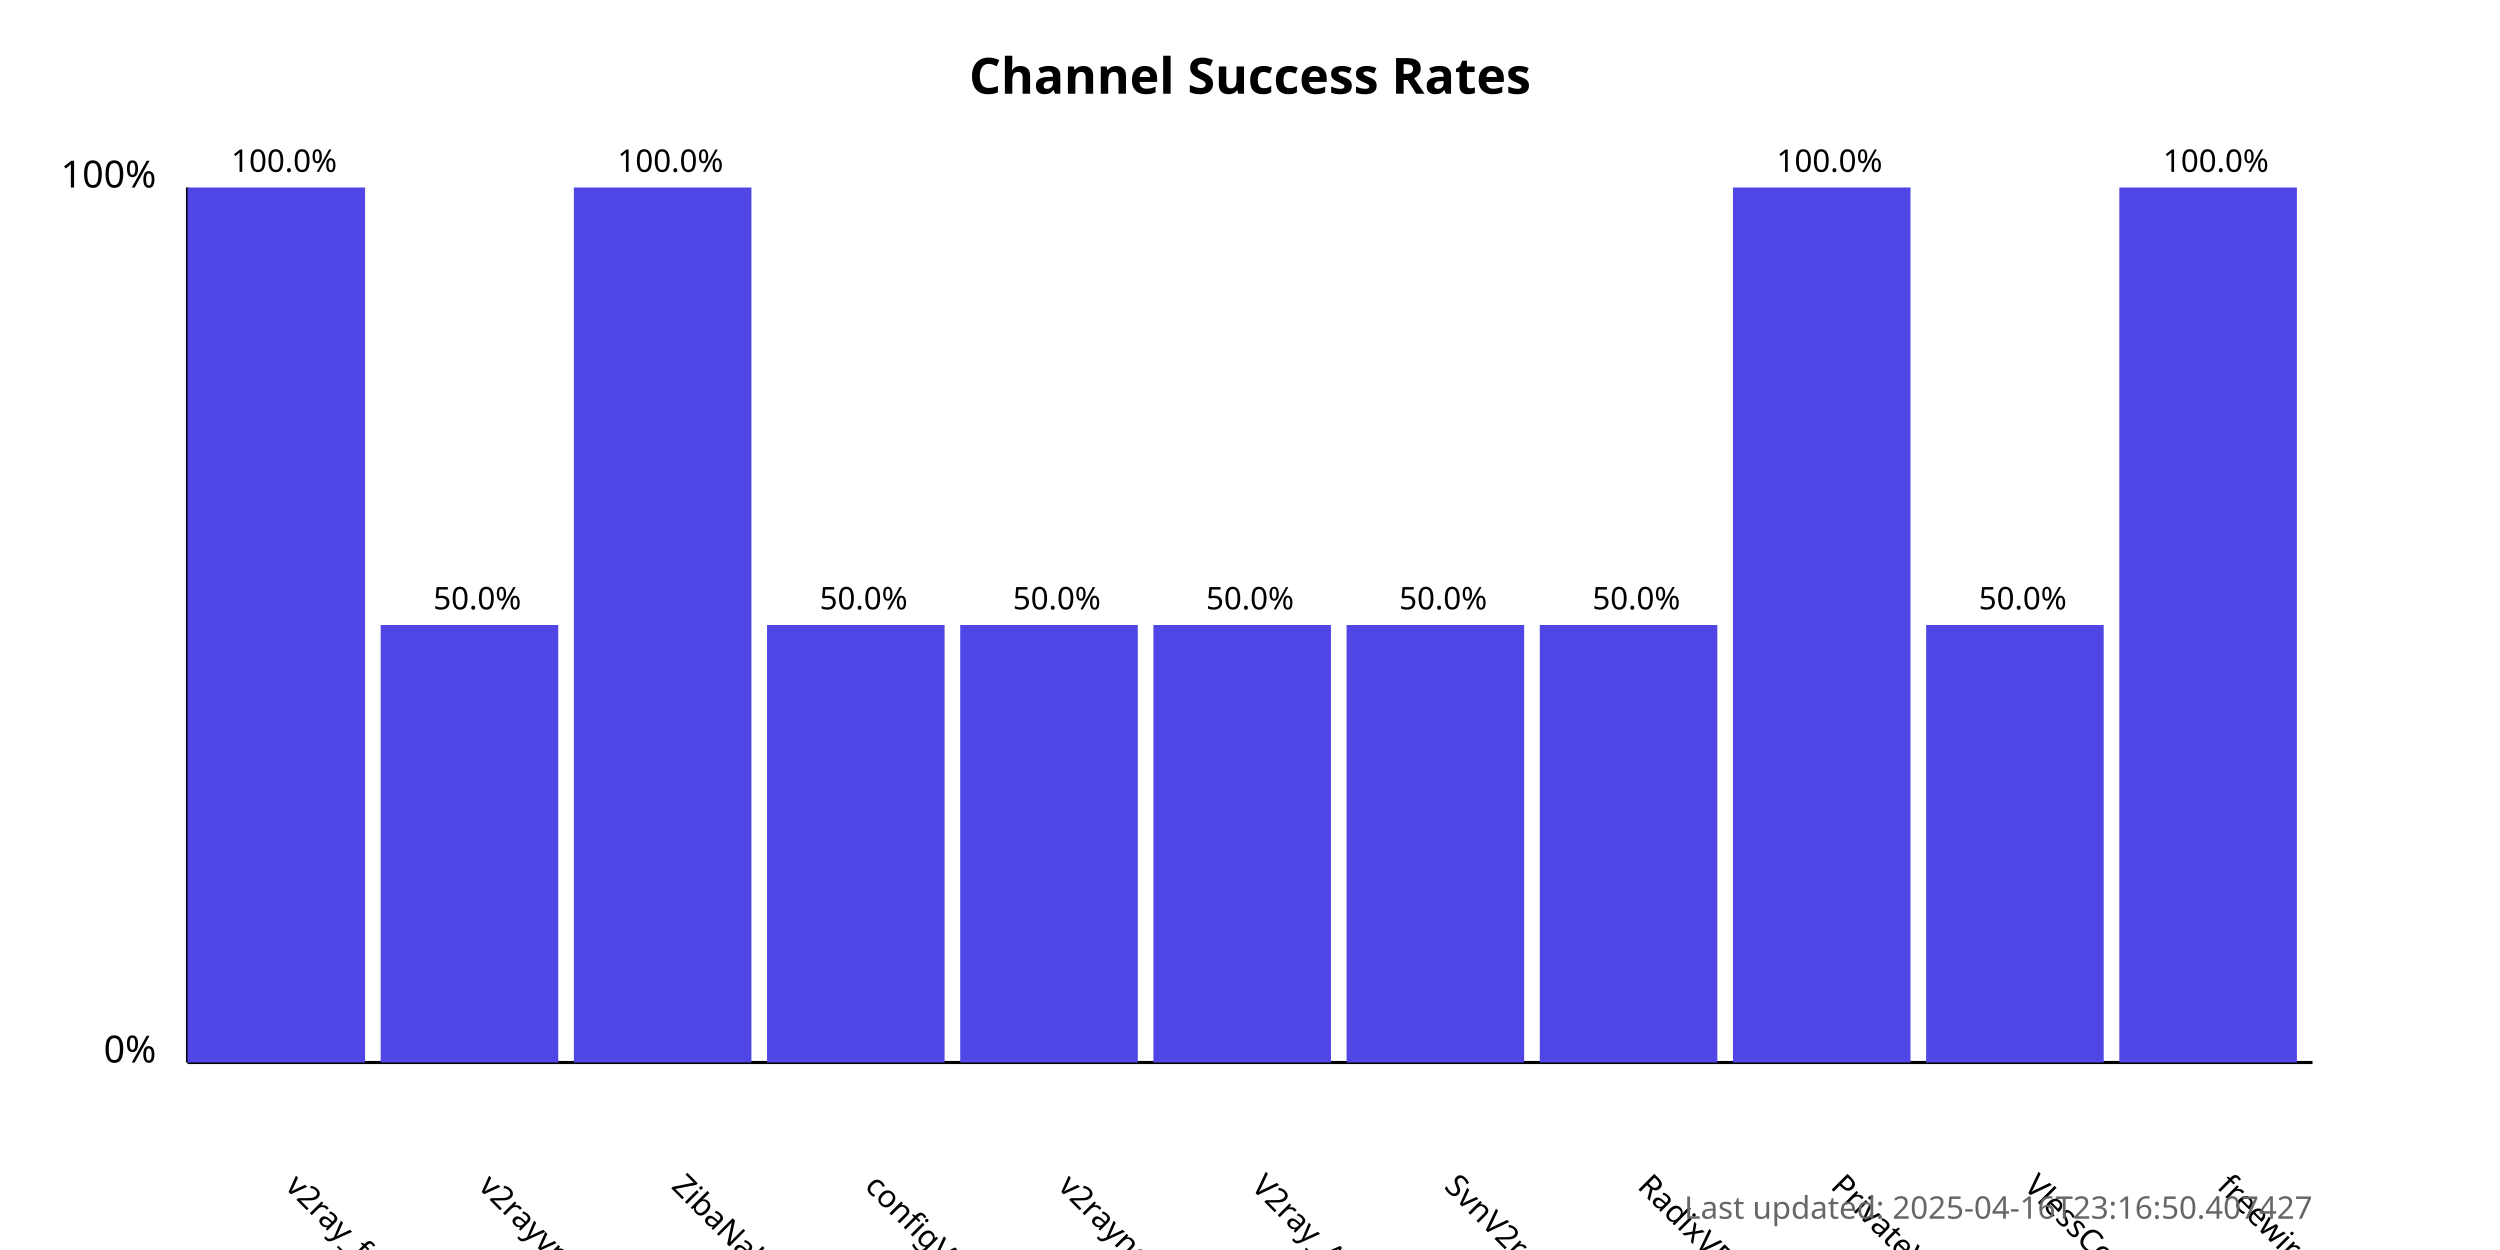
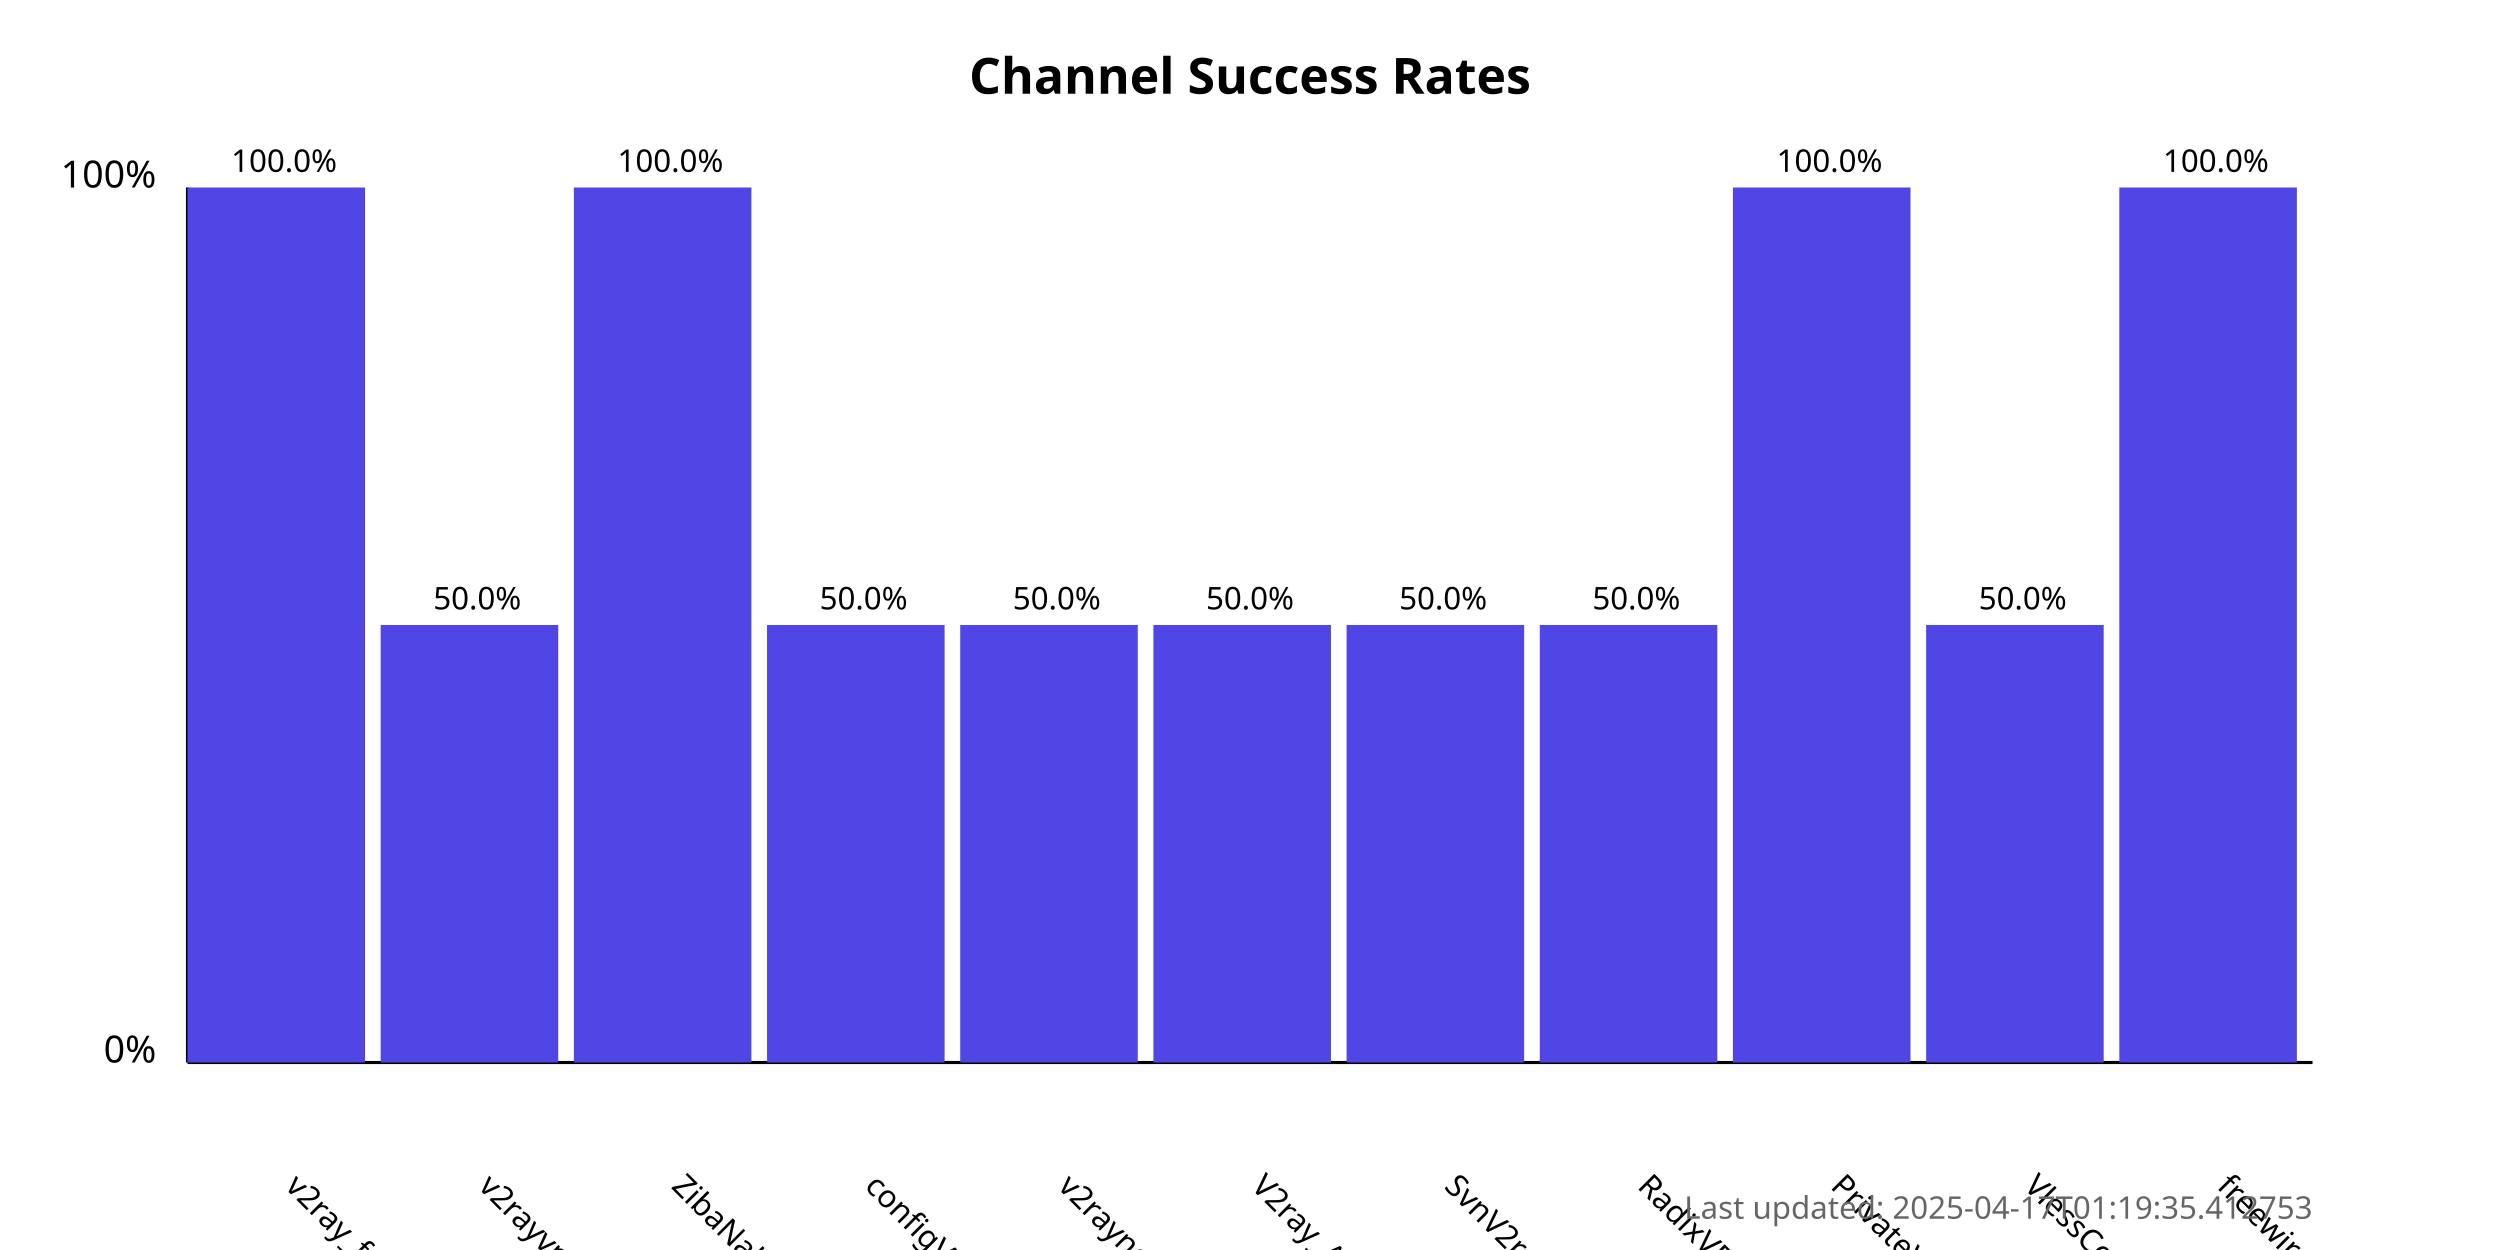
<svg xmlns="http://www.w3.org/2000/svg" width="800" height="400">
  <style>
            .chart-title { font: bold 16px sans-serif; }
            .axis-label { font: 12px sans-serif; }
            .tick-label { font: 10px sans-serif; }
            .bar { fill: #4f46e5; }
            .bar:hover { fill: #6366f1; }
            .timestamp { font: 10px sans-serif; fill: #666; }
        </style>
  <text x="400.0" y="30" text-anchor="middle" class="chart-title">
            Channel Success Rates
        </text>
  <line x1="60" y1="340" x2="60" y2="60" stroke="black" stroke-width="1" />
  <line x1="60" y1="340" x2="740" y2="340" stroke="black" stroke-width="1" />
  <text x="50" y="340" text-anchor="end" class="axis-label">0%</text>
  <text x="50" y="60" text-anchor="end" class="axis-label">100%</text>
  <g>
    <rect x="60" y="60.0" width="56.818" height="280.0" class="bar" />
    <text x="90.909" y="380" transform="rotate(45, 90.90909, 380)" text-anchor="start" class="tick-label">
                v2ray_free_conf
            </text>
    <text x="90.909" y="55.0" text-anchor="middle" class="tick-label">
                100.0%
            </text>
  </g>
  <g>
    <rect x="121.818" y="200.0" width="56.818" height="140.0" class="bar" />
    <text x="152.727" y="380" transform="rotate(45, 152.7273, 380)" text-anchor="start" class="tick-label">
                v2rayvpno
            </text>
    <text x="152.727" y="195.0" text-anchor="middle" class="tick-label">
                50.0%
            </text>
  </g>
  <g>
    <rect x="183.636" y="60.0" width="56.818" height="280.0" class="bar" />
    <text x="214.545" y="380" transform="rotate(45, 214.5455, 380)" text-anchor="start" class="tick-label">
                ZibaNabz
            </text>
    <text x="214.545" y="55.0" text-anchor="middle" class="tick-label">
                100.0%
            </text>
  </g>
  <g>
    <rect x="245.455" y="200.0" width="56.818" height="140.0" class="bar" />
    <text x="276.364" y="380" transform="rotate(45, 276.3636, 380)" text-anchor="start" class="tick-label">
                configV2rayForFree
            </text>
    <text x="276.364" y="195.0" text-anchor="middle" class="tick-label">
                50.0%
            </text>
  </g>
  <g>
    <rect x="307.273" y="200.0" width="56.818" height="140.0" class="bar" />
    <text x="338.182" y="380" transform="rotate(45, 338.1818, 380)" text-anchor="start" class="tick-label">
                v2rayngvpn
            </text>
    <text x="338.182" y="195.0" text-anchor="middle" class="tick-label">
                50.0%
            </text>
  </g>
  <g>
    <rect x="369.091" y="200.0" width="56.818" height="140.0" class="bar" />
    <text x="400.0" y="380" transform="rotate(45, 400.0, 380)" text-anchor="start" class="tick-label">
                V2ray_Alpha
            </text>
    <text x="400.0" y="195.0" text-anchor="middle" class="tick-label">
                50.0%
            </text>
  </g>
  <g>
    <rect x="430.909" y="200.0" width="56.818" height="140.0" class="bar" />
    <text x="461.818" y="380" transform="rotate(45, 461.8182, 380)" text-anchor="start" class="tick-label">
                SvnV2ray
            </text>
    <text x="461.818" y="195.0" text-anchor="middle" class="tick-label">
                50.0%
            </text>
  </g>
  <g>
    <rect x="492.727" y="200.0" width="56.818" height="140.0" class="bar" />
    <text x="523.636" y="380" transform="rotate(45, 523.6364, 380)" text-anchor="start" class="tick-label">
                RadixVPN
            </text>
    <text x="523.636" y="195.0" text-anchor="middle" class="tick-label">
                50.0%
            </text>
  </g>
  <g>
    <rect x="554.545" y="60.0" width="56.818" height="280.0" class="bar" />
    <text x="585.455" y="380" transform="rotate(45, 585.4545, 380)" text-anchor="start" class="tick-label">
                PrivateVPNs
            </text>
    <text x="585.455" y="55.0" text-anchor="middle" class="tick-label">
                100.0%
            </text>
  </g>
  <g>
    <rect x="616.364" y="200.0" width="56.818" height="140.0" class="bar" />
    <text x="647.273" y="380" transform="rotate(45, 647.2727, 380)" text-anchor="start" class="tick-label">
                VlessConfig
            </text>
    <text x="647.273" y="195.0" text-anchor="middle" class="tick-label">
                50.0%
            </text>
  </g>
  <g>
    <rect x="678.182" y="60.0" width="56.818" height="280.0" class="bar" />
    <text x="709.091" y="380" transform="rotate(45, 709.0909, 380)" text-anchor="start" class="tick-label">
                freewireguard
            </text>
    <text x="709.091" y="55.0" text-anchor="middle" class="tick-label">
                100.0%
            </text>
  </g>
  <text x="740" y="390" text-anchor="end" class="timestamp">
-             Last updated: 2025-04-16T23:16:50.407427
+             Last updated: 2025-04-17T01:19:35.412753
        </text>
</svg>
